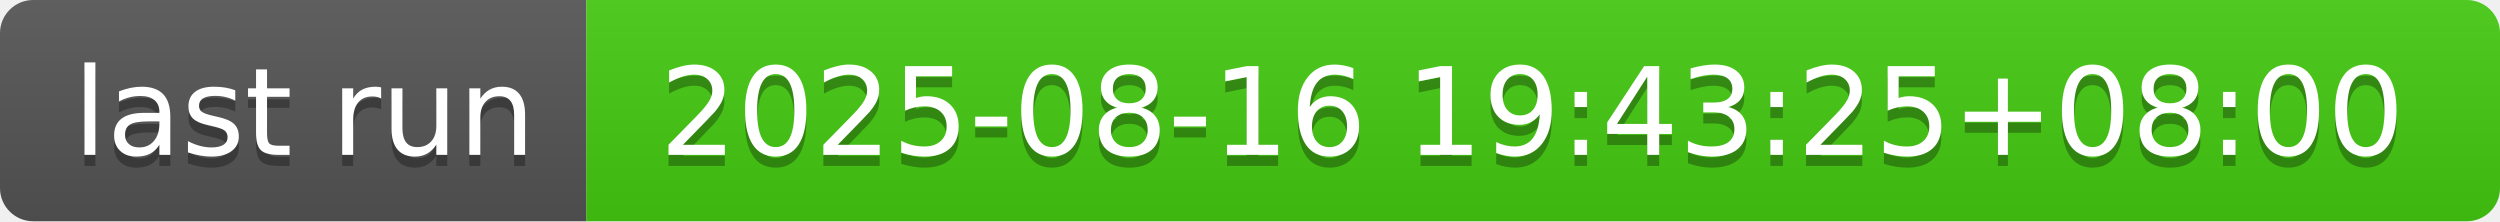
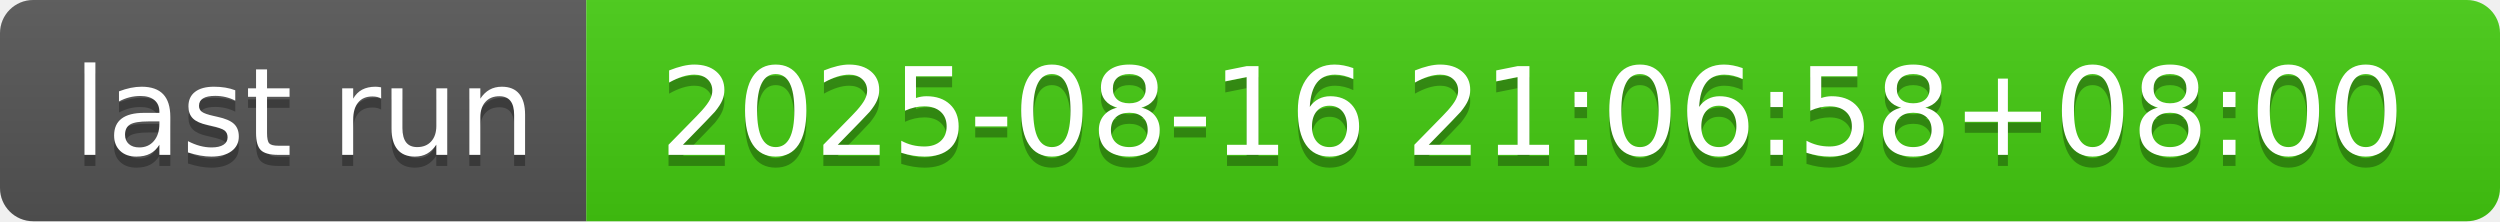
- <svg xmlns="http://www.w3.org/2000/svg" width="226" height="20" role="img" aria-label="last run: 2025-08-16 19:43:25+08:00">
+ <svg xmlns="http://www.w3.org/2000/svg" width="226" height="20" role="img" aria-label="last run: 2025-08-16 21:06:58+08:00">
  <linearGradient id="s" x2="0" y2="100%">
    <stop offset="0" stop-color="#bbb" stop-opacity=".1" />
    <stop offset="1" stop-opacity=".1" />
  </linearGradient>
  <clipPath id="r">
    <rect width="226" height="20" rx="3" fill="#fff" />
  </clipPath>
  <g clip-path="url(#r)">
    <rect width="53" height="20" fill="#555" />
    <rect x="53" width="173" height="20" fill="#4c1" />
    <rect width="226" height="20" fill="url(#s)" />
  </g>
  <g fill="#fff" text-anchor="middle" font-family="Verdana,Geneva,DejaVu Sans,sans-serif" text-rendering="geometricPrecision" font-size="110">
    <text aria-hidden="true" x="275" y="150" fill="#010101" fill-opacity=".3" transform="scale(.1)" textLength="430">last run</text>
    <text x="275" y="140" transform="scale(.1)" fill="#fff" textLength="430">last run</text>
-     <text aria-hidden="true" x="1385" y="150" fill="#010101" fill-opacity=".3" transform="scale(.1)" textLength="1630">2025-08-16 19:43:25+08:00</text>
-     <text x="1385" y="140" transform="scale(.1)" fill="#fff" textLength="1630">2025-08-16 19:43:25+08:00</text>
+     <text aria-hidden="true" x="1385" y="150" fill="#010101" fill-opacity=".3" transform="scale(.1)" textLength="1630">2025-08-16 21:06:58+08:00</text>
+     <text x="1385" y="140" transform="scale(.1)" fill="#fff" textLength="1630">2025-08-16 21:06:58+08:00</text>
  </g>
</svg>
